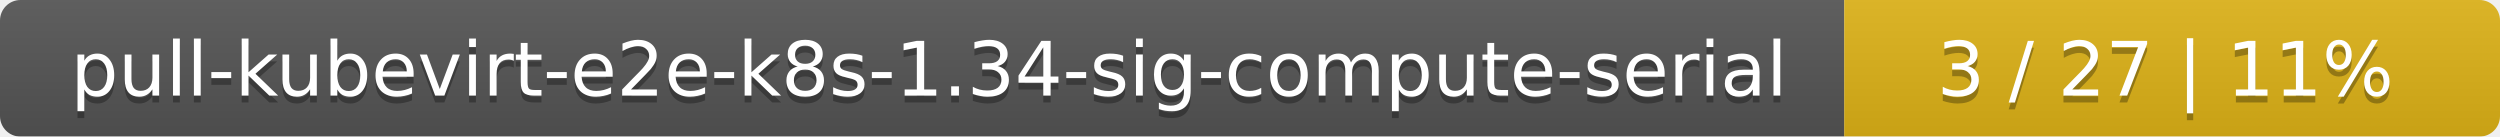
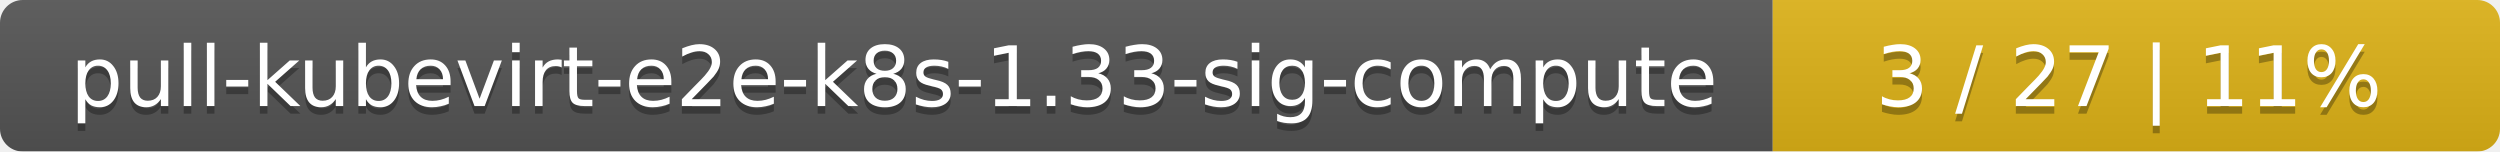
- <svg xmlns="http://www.w3.org/2000/svg" width="366" height="20">
+ <svg xmlns="http://www.w3.org/2000/svg" width="330" height="20">
  <linearGradient id="smooth" x2="0" y2="100%">
    <stop offset="0" stop-color="#bbb" stop-opacity=".1" />
    <stop offset="1" stop-opacity=".1" />
  </linearGradient>
  <mask id="round">
-     <rect width="366" height="20" rx="3" fill="#fff" />
+     <rect width="330" height="20" rx="3" fill="#fff" />
  </mask>
  <g mask="url(#round)">
-     <rect width="270" height="20" fill="#555" />
-     <rect x="270" width="96" height="20" fill="#dfb317" />
-     <rect width="366" height="20" fill="url(#smooth)" />
+     <rect width="234" height="20" fill="#555" />
+     <rect x="234" width="96" height="20" fill="#dfb317" />
+     <rect width="330" height="20" fill="url(#smooth)" />
  </g>
  <g fill="#fff" text-anchor="middle" font-family="DejaVu Sans,Verdana,Geneva,sans-serif" font-size="11">
-     <text x="136" y="15" fill="#010101" fill-opacity=".3">pull-kubevirt-e2e-k8s-1.34-sig-compute-serial</text>
-     <text x="136" y="14">pull-kubevirt-e2e-k8s-1.34-sig-compute-serial</text>
-     <text x="317" y="15" fill="#010101" fill-opacity=".3">3 / 27    |    11%</text>
-     <text x="317" y="14">3 / 27    |    11%</text>
+     <text x="118" y="15" fill="#010101" fill-opacity=".3">pull-kubevirt-e2e-k8s-1.33-sig-compute</text>
+     <text x="118" y="14">pull-kubevirt-e2e-k8s-1.33-sig-compute</text>
+     <text x="281" y="15" fill="#010101" fill-opacity=".3">3 / 27    |    11%</text>
+     <text x="281" y="14">3 / 27    |    11%</text>
  </g>
</svg>
